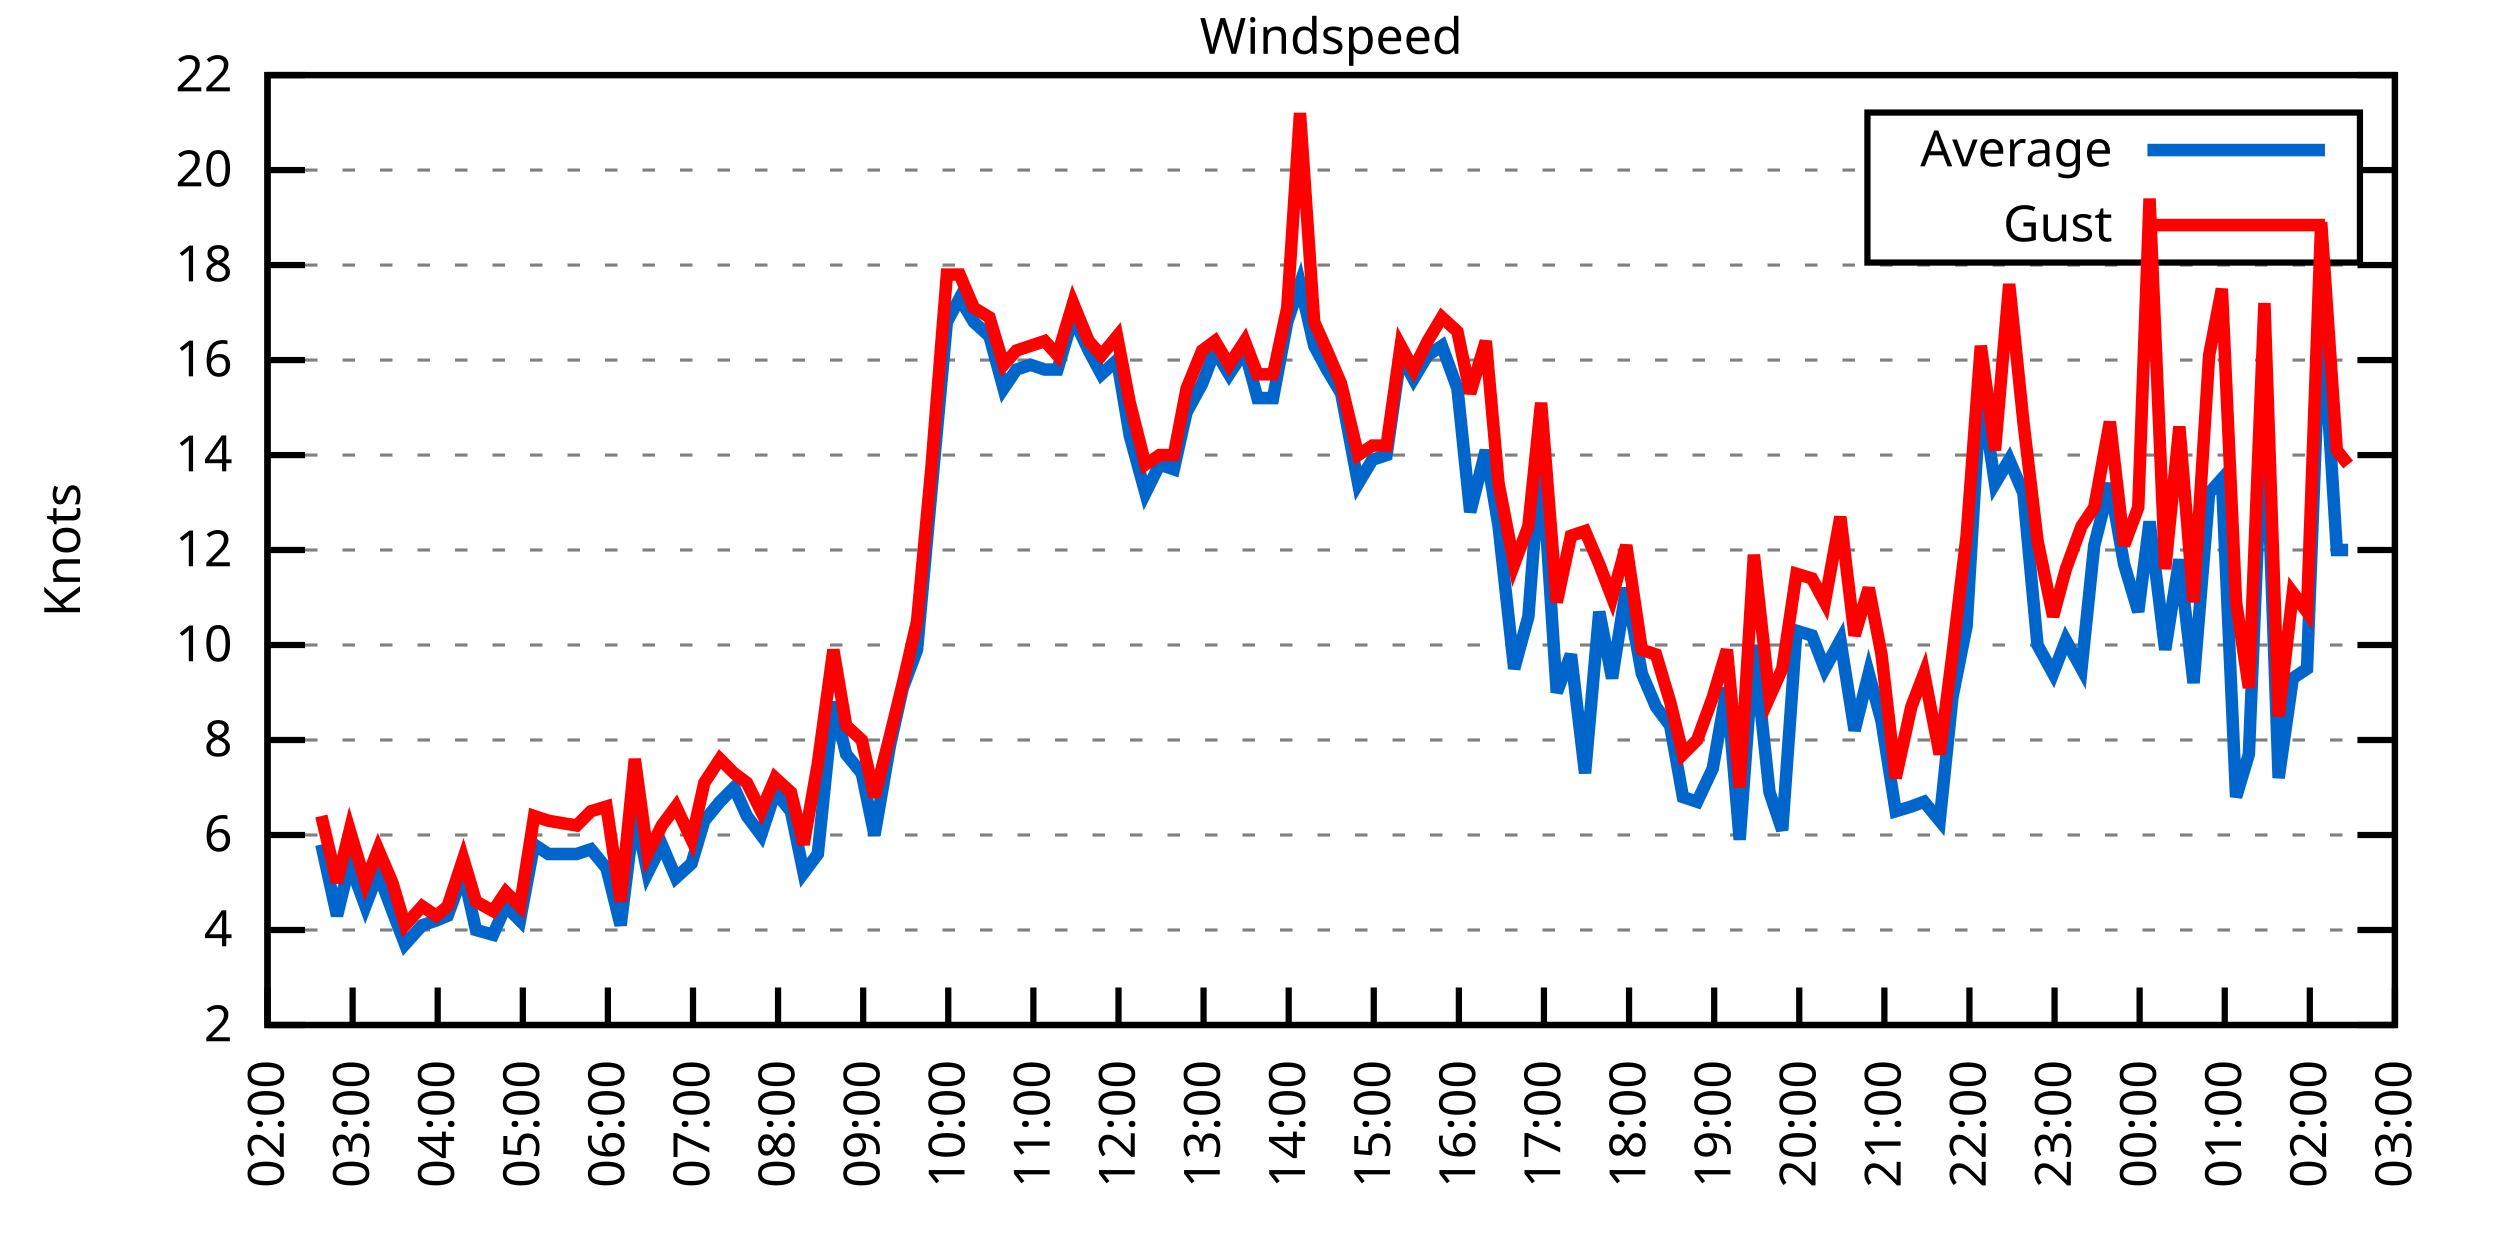
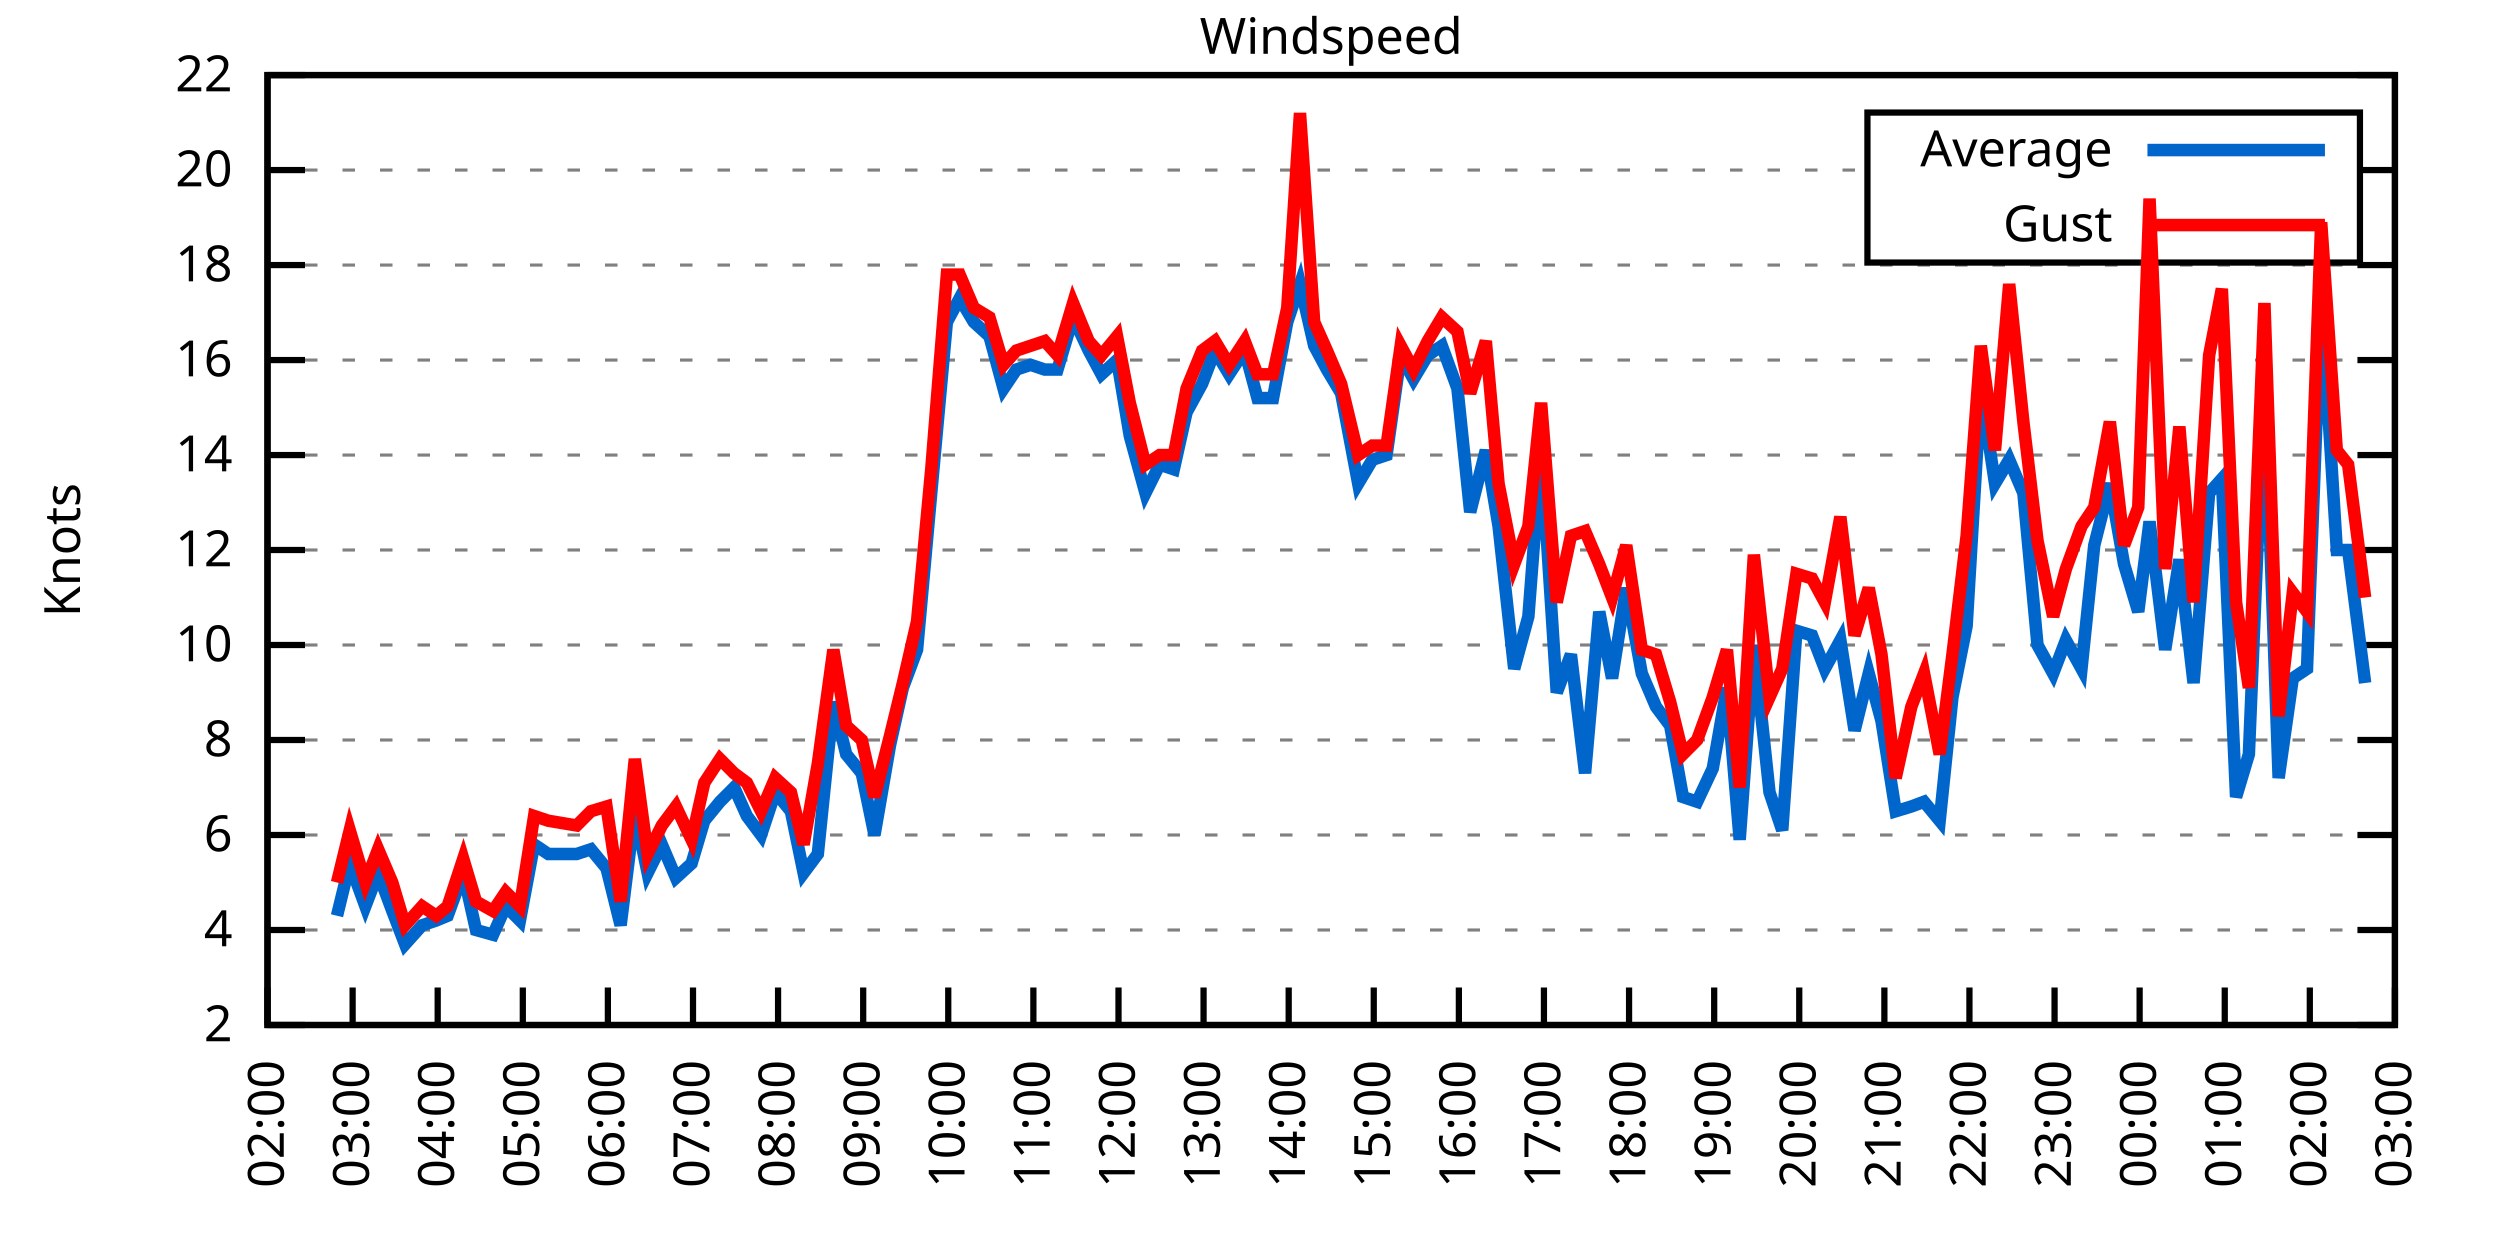
<svg xmlns="http://www.w3.org/2000/svg" xmlns:xlink="http://www.w3.org/1999/xlink" width="400" height="200" viewBox="0 0 400 200">
  <g id="gnuplot_canvas">
    <rect x="0" y="0" width="400" height="200" fill="none" />
    <defs>
      <circle id="gpDot" r="0.5" stroke-width="0.5" stroke="currentColor" />
      <path id="gpPt0" stroke-width="0.333" stroke="currentColor" d="M-1,0 h2 M0,-1 v2" />
      <path id="gpPt1" stroke-width="0.333" stroke="currentColor" d="M-1,-1 L1,1 M1,-1 L-1,1" />
      <path id="gpPt2" stroke-width="0.333" stroke="currentColor" d="M-1,0 L1,0 M0,-1 L0,1 M-1,-1 L1,1 M-1,1 L1,-1" />
      <rect id="gpPt3" stroke-width="0.333" stroke="currentColor" x="-1" y="-1" width="2" height="2" />
      <rect id="gpPt4" stroke-width="0.333" stroke="currentColor" fill="currentColor" x="-1" y="-1" width="2" height="2" />
      <circle id="gpPt5" stroke-width="0.333" stroke="currentColor" cx="0" cy="0" r="1" />
      <use xlink:href="#gpPt5" id="gpPt6" fill="currentColor" stroke="none" />
      <path id="gpPt7" stroke-width="0.333" stroke="currentColor" d="M0,-1.33 L-1.33,0.67 L1.33,0.67 z" />
      <use xlink:href="#gpPt7" id="gpPt8" fill="currentColor" stroke="none" />
      <use xlink:href="#gpPt7" id="gpPt9" stroke="currentColor" transform="rotate(180)" />
      <use xlink:href="#gpPt9" id="gpPt10" fill="currentColor" stroke="none" />
      <use xlink:href="#gpPt3" id="gpPt11" stroke="currentColor" transform="rotate(45)" />
      <use xlink:href="#gpPt11" id="gpPt12" fill="currentColor" stroke="none" />
      <path id="gpPt13" stroke-width="0.333" stroke="currentColor" d="M0,1.330 L1.265,0.411 L0.782,-1.067 L-0.782,-1.076 L-1.265,0.411 z" />
      <use xlink:href="#gpPt13" id="gpPt14" fill="currentColor" stroke="none" />
      <filter id="textbox" filterUnits="objectBoundingBox" x="0" y="0" height="1" width="1">
        <feFlood flood-color="white" flood-opacity="1" result="bgnd" />
        <feComposite in="SourceGraphic" in2="bgnd" operator="atop" />
      </filter>
      <filter id="greybox" filterUnits="objectBoundingBox" x="0" y="0" height="1" width="1">
        <feFlood flood-color="lightgrey" flood-opacity="1" result="grey" />
        <feComposite in="SourceGraphic" in2="grey" operator="atop" />
      </filter>
    </defs>
    <g fill="none" color="white" stroke="currentColor" stroke-width="1.00" stroke-linecap="butt" stroke-linejoin="miter">
</g>
    <g fill="none" color="black" stroke="currentColor" stroke-width="1.00" stroke-linecap="butt" stroke-linejoin="miter">
      <g stroke="none" shape-rendering="crispEdges">
        <polygon fill="rgb(255, 255, 255)" points="42.80,164.00 383.18,164.00 383.18,12.02 42.80,12.02 " />
      </g>
    </g>
    <g fill="none" color="black" stroke="currentColor" stroke-width="1.00" stroke-linecap="butt" stroke-linejoin="miter">
</g>
    <g fill="none" color="black" stroke="black" stroke-width="0.50" stroke-linecap="butt" stroke-linejoin="miter">
</g>
    <g fill="none" color="gray" stroke="currentColor" stroke-width="0.50" stroke-linecap="butt" stroke-linejoin="miter">
      <path stroke="gray" stroke-dasharray="2,4" class="gridline" d="M42.80,164.00 L383.19,164.00  " />
    </g>
    <g fill="none" color="gray" stroke="gray" stroke-width="1.00" stroke-linecap="butt" stroke-linejoin="miter">
</g>
    <g fill="none" color="black" stroke="currentColor" stroke-width="1.00" stroke-linecap="butt" stroke-linejoin="miter">
      <path stroke="black" d="M42.80,164.00 L48.80,164.00 M383.19,164.00 L377.19,164.00  " />
      <g transform="translate(37.20,166.60)" stroke="none" fill="black" font-family="Sans" font-size="8.00" text-anchor="end">
        <text>
          <tspan font-family="Sans"> 2</tspan>
        </text>
      </g>
    </g>
    <g fill="none" color="black" stroke="currentColor" stroke-width="1.00" stroke-linecap="butt" stroke-linejoin="miter">
</g>
    <g fill="none" color="black" stroke="black" stroke-width="0.50" stroke-linecap="butt" stroke-linejoin="miter">
</g>
    <g fill="none" color="gray" stroke="currentColor" stroke-width="0.50" stroke-linecap="butt" stroke-linejoin="miter">
      <path stroke="gray" stroke-dasharray="2,4" class="gridline" d="M42.80,148.80 L383.19,148.80  " />
    </g>
    <g fill="none" color="gray" stroke="gray" stroke-width="1.00" stroke-linecap="butt" stroke-linejoin="miter">
</g>
    <g fill="none" color="black" stroke="currentColor" stroke-width="1.00" stroke-linecap="butt" stroke-linejoin="miter">
      <path stroke="black" d="M42.80,148.80 L48.80,148.80 M383.19,148.80 L377.19,148.80  " />
      <g transform="translate(37.20,151.40)" stroke="none" fill="black" font-family="Sans" font-size="8.00" text-anchor="end">
        <text>
          <tspan font-family="Sans"> 4</tspan>
        </text>
      </g>
    </g>
    <g fill="none" color="black" stroke="currentColor" stroke-width="1.00" stroke-linecap="butt" stroke-linejoin="miter">
</g>
    <g fill="none" color="black" stroke="black" stroke-width="0.50" stroke-linecap="butt" stroke-linejoin="miter">
</g>
    <g fill="none" color="gray" stroke="currentColor" stroke-width="0.50" stroke-linecap="butt" stroke-linejoin="miter">
      <path stroke="gray" stroke-dasharray="2,4" class="gridline" d="M42.80,133.60 L383.19,133.60  " />
    </g>
    <g fill="none" color="gray" stroke="gray" stroke-width="1.00" stroke-linecap="butt" stroke-linejoin="miter">
</g>
    <g fill="none" color="black" stroke="currentColor" stroke-width="1.00" stroke-linecap="butt" stroke-linejoin="miter">
      <path stroke="black" d="M42.80,133.60 L48.80,133.60 M383.19,133.60 L377.19,133.60  " />
      <g transform="translate(37.20,136.20)" stroke="none" fill="black" font-family="Sans" font-size="8.00" text-anchor="end">
        <text>
          <tspan font-family="Sans"> 6</tspan>
        </text>
      </g>
    </g>
    <g fill="none" color="black" stroke="currentColor" stroke-width="1.00" stroke-linecap="butt" stroke-linejoin="miter">
</g>
    <g fill="none" color="black" stroke="black" stroke-width="0.50" stroke-linecap="butt" stroke-linejoin="miter">
</g>
    <g fill="none" color="gray" stroke="currentColor" stroke-width="0.50" stroke-linecap="butt" stroke-linejoin="miter">
      <path stroke="gray" stroke-dasharray="2,4" class="gridline" d="M42.80,118.40 L383.19,118.40  " />
    </g>
    <g fill="none" color="gray" stroke="gray" stroke-width="1.00" stroke-linecap="butt" stroke-linejoin="miter">
</g>
    <g fill="none" color="black" stroke="currentColor" stroke-width="1.00" stroke-linecap="butt" stroke-linejoin="miter">
      <path stroke="black" d="M42.80,118.40 L48.80,118.40 M383.19,118.40 L377.19,118.40  " />
      <g transform="translate(37.20,121.00)" stroke="none" fill="black" font-family="Sans" font-size="8.00" text-anchor="end">
        <text>
          <tspan font-family="Sans"> 8</tspan>
        </text>
      </g>
    </g>
    <g fill="none" color="black" stroke="currentColor" stroke-width="1.00" stroke-linecap="butt" stroke-linejoin="miter">
</g>
    <g fill="none" color="black" stroke="black" stroke-width="0.50" stroke-linecap="butt" stroke-linejoin="miter">
</g>
    <g fill="none" color="gray" stroke="currentColor" stroke-width="0.50" stroke-linecap="butt" stroke-linejoin="miter">
      <path stroke="gray" stroke-dasharray="2,4" class="gridline" d="M42.80,103.20 L383.19,103.20  " />
    </g>
    <g fill="none" color="gray" stroke="gray" stroke-width="1.00" stroke-linecap="butt" stroke-linejoin="miter">
</g>
    <g fill="none" color="black" stroke="currentColor" stroke-width="1.00" stroke-linecap="butt" stroke-linejoin="miter">
      <path stroke="black" d="M42.80,103.20 L48.80,103.20 M383.19,103.20 L377.19,103.20  " />
      <g transform="translate(37.20,105.80)" stroke="none" fill="black" font-family="Sans" font-size="8.00" text-anchor="end">
        <text>
          <tspan font-family="Sans"> 10</tspan>
        </text>
      </g>
    </g>
    <g fill="none" color="black" stroke="currentColor" stroke-width="1.00" stroke-linecap="butt" stroke-linejoin="miter">
</g>
    <g fill="none" color="black" stroke="black" stroke-width="0.50" stroke-linecap="butt" stroke-linejoin="miter">
</g>
    <g fill="none" color="gray" stroke="currentColor" stroke-width="0.50" stroke-linecap="butt" stroke-linejoin="miter">
      <path stroke="gray" stroke-dasharray="2,4" class="gridline" d="M42.80,88.00 L383.19,88.00  " />
    </g>
    <g fill="none" color="gray" stroke="gray" stroke-width="1.00" stroke-linecap="butt" stroke-linejoin="miter">
</g>
    <g fill="none" color="black" stroke="currentColor" stroke-width="1.00" stroke-linecap="butt" stroke-linejoin="miter">
      <path stroke="black" d="M42.80,88.00 L48.80,88.00 M383.19,88.00 L377.19,88.00  " />
      <g transform="translate(37.20,90.60)" stroke="none" fill="black" font-family="Sans" font-size="8.00" text-anchor="end">
        <text>
          <tspan font-family="Sans"> 12</tspan>
        </text>
      </g>
    </g>
    <g fill="none" color="black" stroke="currentColor" stroke-width="1.00" stroke-linecap="butt" stroke-linejoin="miter">
</g>
    <g fill="none" color="black" stroke="black" stroke-width="0.50" stroke-linecap="butt" stroke-linejoin="miter">
</g>
    <g fill="none" color="gray" stroke="currentColor" stroke-width="0.50" stroke-linecap="butt" stroke-linejoin="miter">
      <path stroke="gray" stroke-dasharray="2,4" class="gridline" d="M42.80,72.81 L383.19,72.81  " />
    </g>
    <g fill="none" color="gray" stroke="gray" stroke-width="1.00" stroke-linecap="butt" stroke-linejoin="miter">
</g>
    <g fill="none" color="black" stroke="currentColor" stroke-width="1.00" stroke-linecap="butt" stroke-linejoin="miter">
      <path stroke="black" d="M42.80,72.81 L48.80,72.81 M383.19,72.81 L377.19,72.81  " />
      <g transform="translate(37.20,75.41)" stroke="none" fill="black" font-family="Sans" font-size="8.00" text-anchor="end">
        <text>
          <tspan font-family="Sans"> 14</tspan>
        </text>
      </g>
    </g>
    <g fill="none" color="black" stroke="currentColor" stroke-width="1.00" stroke-linecap="butt" stroke-linejoin="miter">
</g>
    <g fill="none" color="black" stroke="black" stroke-width="0.50" stroke-linecap="butt" stroke-linejoin="miter">
</g>
    <g fill="none" color="gray" stroke="currentColor" stroke-width="0.50" stroke-linecap="butt" stroke-linejoin="miter">
      <path stroke="gray" stroke-dasharray="2,4" class="gridline" d="M42.80,57.61 L383.19,57.61  " />
    </g>
    <g fill="none" color="gray" stroke="gray" stroke-width="1.00" stroke-linecap="butt" stroke-linejoin="miter">
</g>
    <g fill="none" color="black" stroke="currentColor" stroke-width="1.00" stroke-linecap="butt" stroke-linejoin="miter">
      <path stroke="black" d="M42.80,57.61 L48.80,57.61 M383.19,57.61 L377.19,57.61  " />
      <g transform="translate(37.20,60.21)" stroke="none" fill="black" font-family="Sans" font-size="8.00" text-anchor="end">
        <text>
          <tspan font-family="Sans"> 16</tspan>
        </text>
      </g>
    </g>
    <g fill="none" color="black" stroke="currentColor" stroke-width="1.00" stroke-linecap="butt" stroke-linejoin="miter">
</g>
    <g fill="none" color="black" stroke="black" stroke-width="0.50" stroke-linecap="butt" stroke-linejoin="miter">
</g>
    <g fill="none" color="gray" stroke="currentColor" stroke-width="0.50" stroke-linecap="butt" stroke-linejoin="miter">
      <path stroke="gray" stroke-dasharray="2,4" class="gridline" d="M42.80,42.41 L383.19,42.41  " />
    </g>
    <g fill="none" color="gray" stroke="gray" stroke-width="1.00" stroke-linecap="butt" stroke-linejoin="miter">
</g>
    <g fill="none" color="black" stroke="currentColor" stroke-width="1.00" stroke-linecap="butt" stroke-linejoin="miter">
      <path stroke="black" d="M42.80,42.41 L48.80,42.41 M383.19,42.41 L377.19,42.41  " />
      <g transform="translate(37.20,45.01)" stroke="none" fill="black" font-family="Sans" font-size="8.00" text-anchor="end">
        <text>
          <tspan font-family="Sans"> 18</tspan>
        </text>
      </g>
    </g>
    <g fill="none" color="black" stroke="currentColor" stroke-width="1.00" stroke-linecap="butt" stroke-linejoin="miter">
</g>
    <g fill="none" color="black" stroke="black" stroke-width="0.50" stroke-linecap="butt" stroke-linejoin="miter">
</g>
    <g fill="none" color="gray" stroke="currentColor" stroke-width="0.50" stroke-linecap="butt" stroke-linejoin="miter">
      <path stroke="gray" stroke-dasharray="2,4" class="gridline" d="M42.80,27.21 L298.79,27.21 M377.59,27.21 L383.19,27.21  " />
    </g>
    <g fill="none" color="gray" stroke="gray" stroke-width="1.00" stroke-linecap="butt" stroke-linejoin="miter">
</g>
    <g fill="none" color="black" stroke="currentColor" stroke-width="1.00" stroke-linecap="butt" stroke-linejoin="miter">
      <path stroke="black" d="M42.80,27.21 L48.80,27.21 M383.19,27.21 L377.19,27.21  " />
      <g transform="translate(37.20,29.81)" stroke="none" fill="black" font-family="Sans" font-size="8.00" text-anchor="end">
        <text>
          <tspan font-family="Sans"> 20</tspan>
        </text>
      </g>
    </g>
    <g fill="none" color="black" stroke="currentColor" stroke-width="1.00" stroke-linecap="butt" stroke-linejoin="miter">
</g>
    <g fill="none" color="black" stroke="black" stroke-width="0.50" stroke-linecap="butt" stroke-linejoin="miter">
</g>
    <g fill="none" color="gray" stroke="currentColor" stroke-width="0.50" stroke-linecap="butt" stroke-linejoin="miter">
      <path stroke="gray" stroke-dasharray="2,4" class="gridline" d="M42.80,12.01 L383.19,12.01  " />
    </g>
    <g fill="none" color="gray" stroke="gray" stroke-width="1.00" stroke-linecap="butt" stroke-linejoin="miter">
</g>
    <g fill="none" color="black" stroke="currentColor" stroke-width="1.00" stroke-linecap="butt" stroke-linejoin="miter">
      <path stroke="black" d="M42.80,12.01 L48.80,12.01 M383.19,12.01 L377.19,12.01  " />
      <g transform="translate(37.20,14.61)" stroke="none" fill="black" font-family="Sans" font-size="8.00" text-anchor="end">
        <text>
          <tspan font-family="Sans"> 22</tspan>
        </text>
      </g>
    </g>
    <g fill="none" color="black" stroke="currentColor" stroke-width="1.00" stroke-linecap="butt" stroke-linejoin="miter">
      <path stroke="black" d="M42.80,164.00 L42.80,158.00  " />
      <g transform="translate(45.40,169.60) rotate(270.00)" stroke="none" fill="black" font-family="Sans" font-size="8.00" text-anchor="end">
        <text>
          <tspan font-family="Sans">02:00</tspan>
        </text>
      </g>
    </g>
    <g fill="none" color="black" stroke="currentColor" stroke-width="1.00" stroke-linecap="butt" stroke-linejoin="miter">
      <path stroke="black" d="M56.42,164.00 L56.42,158.00  " />
      <g transform="translate(59.02,169.60) rotate(270.00)" stroke="none" fill="black" font-family="Sans" font-size="8.00" text-anchor="end">
        <text>
          <tspan font-family="Sans">03:00</tspan>
        </text>
      </g>
    </g>
    <g fill="none" color="black" stroke="currentColor" stroke-width="1.00" stroke-linecap="butt" stroke-linejoin="miter">
      <path stroke="black" d="M70.03,164.00 L70.03,158.00  " />
      <g transform="translate(72.63,169.60) rotate(270.00)" stroke="none" fill="black" font-family="Sans" font-size="8.00" text-anchor="end">
        <text>
          <tspan font-family="Sans">04:00</tspan>
        </text>
      </g>
    </g>
    <g fill="none" color="black" stroke="currentColor" stroke-width="1.00" stroke-linecap="butt" stroke-linejoin="miter">
      <path stroke="black" d="M83.65,164.00 L83.65,158.00  " />
      <g transform="translate(86.25,169.60) rotate(270.00)" stroke="none" fill="black" font-family="Sans" font-size="8.00" text-anchor="end">
        <text>
          <tspan font-family="Sans">05:00</tspan>
        </text>
      </g>
    </g>
    <g fill="none" color="black" stroke="currentColor" stroke-width="1.00" stroke-linecap="butt" stroke-linejoin="miter">
      <path stroke="black" d="M97.26,164.00 L97.26,158.00  " />
      <g transform="translate(99.86,169.60) rotate(270.00)" stroke="none" fill="black" font-family="Sans" font-size="8.00" text-anchor="end">
        <text>
          <tspan font-family="Sans">06:00</tspan>
        </text>
      </g>
    </g>
    <g fill="none" color="black" stroke="currentColor" stroke-width="1.00" stroke-linecap="butt" stroke-linejoin="miter">
      <path stroke="black" d="M110.88,164.00 L110.88,158.00  " />
      <g transform="translate(113.48,169.60) rotate(270.00)" stroke="none" fill="black" font-family="Sans" font-size="8.00" text-anchor="end">
        <text>
          <tspan font-family="Sans">07:00</tspan>
        </text>
      </g>
    </g>
    <g fill="none" color="black" stroke="currentColor" stroke-width="1.00" stroke-linecap="butt" stroke-linejoin="miter">
      <path stroke="black" d="M124.49,164.00 L124.49,158.00  " />
      <g transform="translate(127.09,169.60) rotate(270.00)" stroke="none" fill="black" font-family="Sans" font-size="8.00" text-anchor="end">
        <text>
          <tspan font-family="Sans">08:00</tspan>
        </text>
      </g>
    </g>
    <g fill="none" color="black" stroke="currentColor" stroke-width="1.00" stroke-linecap="butt" stroke-linejoin="miter">
      <path stroke="black" d="M138.11,164.00 L138.11,158.00  " />
      <g transform="translate(140.71,169.60) rotate(270.00)" stroke="none" fill="black" font-family="Sans" font-size="8.00" text-anchor="end">
        <text>
          <tspan font-family="Sans">09:00</tspan>
        </text>
      </g>
    </g>
    <g fill="none" color="black" stroke="currentColor" stroke-width="1.00" stroke-linecap="butt" stroke-linejoin="miter">
      <path stroke="black" d="M151.72,164.00 L151.72,158.00  " />
      <g transform="translate(154.32,169.60) rotate(270.00)" stroke="none" fill="black" font-family="Sans" font-size="8.00" text-anchor="end">
        <text>
          <tspan font-family="Sans">10:00</tspan>
        </text>
      </g>
    </g>
    <g fill="none" color="black" stroke="currentColor" stroke-width="1.00" stroke-linecap="butt" stroke-linejoin="miter">
      <path stroke="black" d="M165.34,164.00 L165.34,158.00  " />
      <g transform="translate(167.94,169.60) rotate(270.00)" stroke="none" fill="black" font-family="Sans" font-size="8.00" text-anchor="end">
        <text>
          <tspan font-family="Sans">11:00</tspan>
        </text>
      </g>
    </g>
    <g fill="none" color="black" stroke="currentColor" stroke-width="1.00" stroke-linecap="butt" stroke-linejoin="miter">
      <path stroke="black" d="M178.96,164.00 L178.96,158.00  " />
      <g transform="translate(181.56,169.60) rotate(270.00)" stroke="none" fill="black" font-family="Sans" font-size="8.00" text-anchor="end">
        <text>
          <tspan font-family="Sans">12:00</tspan>
        </text>
      </g>
    </g>
    <g fill="none" color="black" stroke="currentColor" stroke-width="1.00" stroke-linecap="butt" stroke-linejoin="miter">
      <path stroke="black" d="M192.57,164.00 L192.57,158.00  " />
      <g transform="translate(195.17,169.60) rotate(270.00)" stroke="none" fill="black" font-family="Sans" font-size="8.00" text-anchor="end">
        <text>
          <tspan font-family="Sans">13:00</tspan>
        </text>
      </g>
    </g>
    <g fill="none" color="black" stroke="currentColor" stroke-width="1.00" stroke-linecap="butt" stroke-linejoin="miter">
      <path stroke="black" d="M206.19,164.00 L206.19,158.00  " />
      <g transform="translate(208.79,169.60) rotate(270.00)" stroke="none" fill="black" font-family="Sans" font-size="8.00" text-anchor="end">
        <text>
          <tspan font-family="Sans">14:00</tspan>
        </text>
      </g>
    </g>
    <g fill="none" color="black" stroke="currentColor" stroke-width="1.00" stroke-linecap="butt" stroke-linejoin="miter">
      <path stroke="black" d="M219.80,164.00 L219.80,158.00  " />
      <g transform="translate(222.40,169.60) rotate(270.00)" stroke="none" fill="black" font-family="Sans" font-size="8.00" text-anchor="end">
        <text>
          <tspan font-family="Sans">15:00</tspan>
        </text>
      </g>
    </g>
    <g fill="none" color="black" stroke="currentColor" stroke-width="1.00" stroke-linecap="butt" stroke-linejoin="miter">
      <path stroke="black" d="M233.42,164.00 L233.42,158.00  " />
      <g transform="translate(236.02,169.60) rotate(270.00)" stroke="none" fill="black" font-family="Sans" font-size="8.00" text-anchor="end">
        <text>
          <tspan font-family="Sans">16:00</tspan>
        </text>
      </g>
    </g>
    <g fill="none" color="black" stroke="currentColor" stroke-width="1.00" stroke-linecap="butt" stroke-linejoin="miter">
      <path stroke="black" d="M247.03,164.00 L247.03,158.00  " />
      <g transform="translate(249.63,169.60) rotate(270.00)" stroke="none" fill="black" font-family="Sans" font-size="8.00" text-anchor="end">
        <text>
          <tspan font-family="Sans">17:00</tspan>
        </text>
      </g>
    </g>
    <g fill="none" color="black" stroke="currentColor" stroke-width="1.00" stroke-linecap="butt" stroke-linejoin="miter">
      <path stroke="black" d="M260.65,164.00 L260.65,158.00  " />
      <g transform="translate(263.25,169.60) rotate(270.00)" stroke="none" fill="black" font-family="Sans" font-size="8.00" text-anchor="end">
        <text>
          <tspan font-family="Sans">18:00</tspan>
        </text>
      </g>
    </g>
    <g fill="none" color="black" stroke="currentColor" stroke-width="1.00" stroke-linecap="butt" stroke-linejoin="miter">
      <path stroke="black" d="M274.27,164.00 L274.27,158.00  " />
      <g transform="translate(276.87,169.60) rotate(270.00)" stroke="none" fill="black" font-family="Sans" font-size="8.00" text-anchor="end">
        <text>
          <tspan font-family="Sans">19:00</tspan>
        </text>
      </g>
    </g>
    <g fill="none" color="black" stroke="currentColor" stroke-width="1.00" stroke-linecap="butt" stroke-linejoin="miter">
      <path stroke="black" d="M287.88,164.00 L287.88,158.00  " />
      <g transform="translate(290.48,169.60) rotate(270.00)" stroke="none" fill="black" font-family="Sans" font-size="8.00" text-anchor="end">
        <text>
          <tspan font-family="Sans">20:00</tspan>
        </text>
      </g>
    </g>
    <g fill="none" color="black" stroke="currentColor" stroke-width="1.00" stroke-linecap="butt" stroke-linejoin="miter">
      <path stroke="black" d="M301.50,164.00 L301.50,158.00  " />
      <g transform="translate(304.10,169.60) rotate(270.00)" stroke="none" fill="black" font-family="Sans" font-size="8.00" text-anchor="end">
        <text>
          <tspan font-family="Sans">21:00</tspan>
        </text>
      </g>
    </g>
    <g fill="none" color="black" stroke="currentColor" stroke-width="1.00" stroke-linecap="butt" stroke-linejoin="miter">
      <path stroke="black" d="M315.11,164.00 L315.11,158.00  " />
      <g transform="translate(317.71,169.60) rotate(270.00)" stroke="none" fill="black" font-family="Sans" font-size="8.00" text-anchor="end">
        <text>
          <tspan font-family="Sans">22:00</tspan>
        </text>
      </g>
    </g>
    <g fill="none" color="black" stroke="currentColor" stroke-width="1.00" stroke-linecap="butt" stroke-linejoin="miter">
      <path stroke="black" d="M328.73,164.00 L328.73,158.00  " />
      <g transform="translate(331.33,169.60) rotate(270.00)" stroke="none" fill="black" font-family="Sans" font-size="8.00" text-anchor="end">
        <text>
          <tspan font-family="Sans">23:00</tspan>
        </text>
      </g>
    </g>
    <g fill="none" color="black" stroke="currentColor" stroke-width="1.00" stroke-linecap="butt" stroke-linejoin="miter">
      <path stroke="black" d="M342.34,164.00 L342.34,158.00  " />
      <g transform="translate(344.94,169.60) rotate(270.00)" stroke="none" fill="black" font-family="Sans" font-size="8.00" text-anchor="end">
        <text>
          <tspan font-family="Sans">00:00</tspan>
        </text>
      </g>
    </g>
    <g fill="none" color="black" stroke="currentColor" stroke-width="1.00" stroke-linecap="butt" stroke-linejoin="miter">
      <path stroke="black" d="M355.96,164.00 L355.96,158.00  " />
      <g transform="translate(358.56,169.60) rotate(270.00)" stroke="none" fill="black" font-family="Sans" font-size="8.00" text-anchor="end">
        <text>
          <tspan font-family="Sans">01:00</tspan>
        </text>
      </g>
    </g>
    <g fill="none" color="black" stroke="currentColor" stroke-width="1.00" stroke-linecap="butt" stroke-linejoin="miter">
      <path stroke="black" d="M369.57,164.00 L369.57,158.00  " />
      <g transform="translate(372.17,169.60) rotate(270.00)" stroke="none" fill="black" font-family="Sans" font-size="8.00" text-anchor="end">
        <text>
          <tspan font-family="Sans">02:00</tspan>
        </text>
      </g>
    </g>
    <g fill="none" color="black" stroke="currentColor" stroke-width="1.00" stroke-linecap="butt" stroke-linejoin="miter">
      <path stroke="black" d="M383.19,164.00 L383.19,158.00  " />
      <g transform="translate(385.79,169.60) rotate(270.00)" stroke="none" fill="black" font-family="Sans" font-size="8.00" text-anchor="end">
        <text>
          <tspan font-family="Sans">03:00</tspan>
        </text>
      </g>
    </g>
    <g fill="none" color="black" stroke="currentColor" stroke-width="1.00" stroke-linecap="butt" stroke-linejoin="miter">
</g>
    <g fill="none" color="black" stroke="currentColor" stroke-width="1.00" stroke-linecap="butt" stroke-linejoin="miter">
      <path stroke="black" d="M42.80,12.01 L42.80,164.00 L383.19,164.00 L383.19,12.01 L42.80,12.01 Z  " />
    </g>
    <g fill="none" color="black" stroke="currentColor" stroke-width="1.00" stroke-linecap="butt" stroke-linejoin="miter">
</g>
    <g fill="none" color="black" stroke="currentColor" stroke-width="1.00" stroke-linecap="butt" stroke-linejoin="miter">
      <path stroke="black" d="M298.79,42.01 L298.79,18.01 L377.59,18.01 L377.59,42.01 L298.79,42.01 Z  " />
    </g>
    <g id="Windspeed_plot_1">
      <g fill="none" color="white" stroke="black" stroke-width="2.00" stroke-linecap="butt" stroke-linejoin="miter">
</g>
      <g fill="none" color="black" stroke="currentColor" stroke-width="2.00" stroke-linecap="butt" stroke-linejoin="miter">
        <g transform="translate(337.99,26.61)" stroke="none" fill="black" font-family="Sans" font-size="8.00" text-anchor="end">
          <text>
            <tspan font-family="Sans">Average</tspan>
          </text>
        </g>
      </g>
      <g fill="none" color="black" stroke="currentColor" stroke-width="2.00" stroke-linecap="butt" stroke-linejoin="miter">
-         <path stroke="rgb(  0, 102, 204)" d="M343.59,24.01 L371.99,24.01 M51.42,135.12 L53.92,146.52 L55.96,138.16 L58.46,145.00 L60.50,139.68 L62.77,145.76   L64.81,151.08 L67.54,148.04 L69.80,147.28 L71.62,146.52 L74.12,139.68 L76.16,148.80 L78.88,149.56 L80.92,145.00   L83.19,147.28 L85.46,135.12 L87.73,136.64 L92.27,136.64 L94.54,135.88 L97.04,138.92 L99.30,148.04 L101.57,129.80   L103.62,139.68 L105.89,135.12 L108.15,140.44 L110.65,138.16 L112.69,131.32 L115.19,128.28 L117.46,126.00 L119.50,130.56   L121.77,133.60 L124.04,126.76 L126.54,129.80 L128.58,139.68 L130.85,136.64 L133.34,112.32 L135.39,120.68 L137.88,123.72   L139.92,133.60 L142.42,119.16 L144.46,110.04 L146.73,103.96 L149.00,78.89 L151.50,51.53 L153.54,47.73 L155.81,51.53   L158.31,53.81 L160.57,62.17 L162.62,59.13 L164.89,58.37 L167.16,59.13 L169.20,59.13 L171.69,50.77 L174.19,56.09   L176.23,59.89 L178.73,57.61 L180.77,69.77 L183.27,78.89 L185.54,74.33 L187.81,75.09 L189.85,65.97 L192.34,61.41   L194.39,56.09 L196.66,59.89 L199.15,56.09 L201.19,63.69 L203.69,63.69 L205.96,51.53 L208.00,45.45 L210.27,55.33   L212.31,59.13 L214.58,62.93 L217.31,77.37 L219.58,73.57 L221.85,72.81 L224.11,56.85 L226.16,60.65 L228.43,56.85   L230.70,55.33 L233.19,62.17 L235.23,81.93 L237.73,72.05 L239.77,84.21 L242.27,107.00 L244.54,98.64 L246.58,72.05   L249.08,110.80 L251.35,104.72 L253.61,123.72 L255.88,97.88 L257.93,108.52 L260.20,94.08 L262.69,107.76 L264.96,113.08   L267.23,116.12 L269.27,127.52 L271.54,128.28 L274.04,122.96 L276.31,110.04 L278.35,134.36 L280.62,103.20 L283.12,126.76   L285.16,132.84 L287.43,100.92 L289.92,101.68 L291.97,107.00 L294.46,102.44 L296.73,116.88 L299.00,107.76 L301.04,115.36   L303.31,129.80 L305.81,129.04 L307.85,128.28 L310.35,131.32 L312.39,111.56 L314.66,100.16 L316.93,62.17 L319.20,77.37   L321.47,73.57 L323.74,78.89 L326.00,103.20 L328.50,107.76 L330.54,102.44 L333.04,107.00 L335.08,87.25 L337.58,77.37   L339.85,90.28 L342.12,97.88 L343.93,83.45 L346.43,103.96 L348.70,89.52 L350.97,109.28 L353.46,78.89 L355.50,76.61   L357.77,127.52 L359.82,120.68 L362.31,60.65 L364.58,124.48 L366.85,108.52 L369.12,107.00 L371.39,47.73 L373.89,88.00   L375.70,88.00  " />
+         <path stroke="rgb(  0, 102, 204)" d="M343.59,24.01 L371.99,24.01 M53.92,146.52 L55.96,138.16 L58.46,145.00 L60.50,139.68 L62.77,145.76 L64.81,151.08   L67.54,148.04 L69.80,147.28 L71.62,146.52 L74.12,139.68 L76.16,148.80 L78.88,149.56 L80.92,145.00 L83.19,147.28   L85.46,135.12 L87.73,136.64 L92.27,136.64 L94.54,135.88 L97.04,138.92 L99.30,148.04 L101.57,129.80 L103.62,139.68   L105.89,135.12 L108.15,140.44 L110.65,138.16 L112.69,131.32 L115.19,128.28 L117.46,126.00 L119.50,130.56 L121.77,133.60   L124.04,126.76 L126.54,129.80 L128.58,139.68 L130.85,136.64 L133.34,112.32 L135.39,120.68 L137.88,123.72 L139.92,133.60   L142.42,119.16 L144.46,110.04 L146.73,103.96 L149.00,78.89 L151.50,51.53 L153.54,47.73 L155.81,51.53 L158.31,53.81   L160.57,62.17 L162.62,59.13 L164.89,58.37 L167.16,59.13 L169.20,59.13 L171.69,50.77 L174.19,56.09 L176.23,59.89   L178.73,57.61 L180.77,69.77 L183.27,78.89 L185.54,74.33 L187.81,75.09 L189.85,65.97 L192.34,61.41 L194.39,56.09   L196.66,59.89 L199.15,56.09 L201.19,63.69 L203.69,63.69 L205.96,51.53 L208.00,45.45 L210.27,55.33 L212.31,59.13   L214.58,62.93 L217.31,77.37 L219.58,73.57 L221.85,72.81 L224.11,56.85 L226.16,60.65 L228.43,56.85 L230.70,55.33   L233.19,62.17 L235.23,81.93 L237.73,72.05 L239.77,84.21 L242.27,107.00 L244.54,98.64 L246.58,72.05 L249.08,110.80   L251.35,104.72 L253.61,123.72 L255.88,97.88 L257.93,108.52 L260.20,94.08 L262.69,107.76 L264.96,113.08 L267.23,116.12   L269.27,127.52 L271.54,128.28 L274.04,122.96 L276.31,110.04 L278.35,134.36 L280.62,103.20 L283.12,126.76 L285.16,132.84   L287.43,100.92 L289.92,101.68 L291.97,107.00 L294.46,102.44 L296.73,116.88 L299.00,107.76 L301.04,115.36 L303.31,129.80   L305.81,129.04 L307.85,128.28 L310.35,131.32 L312.39,111.56 L314.66,100.16 L316.93,62.17 L319.20,77.37 L321.47,73.57   L323.74,78.89 L326.00,103.20 L328.50,107.76 L330.54,102.44 L333.04,107.00 L335.08,87.25 L337.58,77.37 L339.85,90.28   L342.12,97.88 L343.93,83.45 L346.43,103.96 L348.70,89.52 L350.97,109.28 L353.46,78.89 L355.50,76.61 L357.77,127.52   L359.82,120.68 L362.31,60.65 L364.58,124.48 L366.85,108.52 L369.12,107.00 L371.39,47.73 L373.89,88.00 L375.70,88.00   L378.42,109.28  " />
      </g>
    </g>
    <g id="Windspeed_plot_2">
      <g fill="none" color="black" stroke="currentColor" stroke-width="2.00" stroke-linecap="butt" stroke-linejoin="miter">
        <g transform="translate(337.99,38.61)" stroke="none" fill="black" font-family="Sans" font-size="8.00" text-anchor="end">
          <text>
            <tspan font-family="Sans">Gust</tspan>
          </text>
        </g>
      </g>
      <g fill="none" color="black" stroke="currentColor" stroke-width="2.00" stroke-linecap="butt" stroke-linejoin="miter">
-         <path stroke="rgb(255,   0,   0)" d="M343.59,36.01 L371.99,36.01 M51.42,130.56 L53.92,141.20 L55.96,132.84 L58.46,141.20 L60.50,135.88 L62.77,141.20   L64.81,148.04 L67.54,145.00 L69.80,146.52 L71.62,145.00 L74.12,137.40 L76.16,144.24 L78.88,145.76 L80.92,142.72   L83.19,145.00 L85.46,130.56 L87.73,131.32 L92.27,132.08 L94.54,129.80 L97.04,129.04 L99.30,144.24 L101.57,121.44   L103.62,136.64 L105.89,132.08 L108.15,129.04 L110.65,134.36 L112.69,125.24 L115.19,121.44 L117.46,123.72 L119.50,125.24   L121.77,129.80 L124.04,124.48 L126.54,126.76 L128.58,135.12 L130.85,122.20 L133.34,103.96 L135.39,116.12 L137.88,118.40   L139.92,127.52 L142.42,117.64 L144.46,109.28 L146.73,99.40 L149.00,75.09 L151.50,43.93 L153.54,43.93 L155.81,49.25   L158.31,50.77 L160.57,58.37 L162.62,56.09 L164.89,55.33 L167.16,54.57 L169.20,56.85 L171.69,48.49 L174.19,54.57   L176.23,56.85 L178.73,53.81 L180.77,64.45 L183.27,74.33 L185.54,72.81 L187.81,72.81 L189.85,62.17 L192.34,56.09   L194.39,54.57 L196.66,58.37 L199.15,54.57 L201.19,59.89 L203.69,59.89 L205.96,49.25 L208.00,18.09 L210.27,51.53   L212.31,56.09 L214.58,61.41 L217.31,72.81 L219.58,71.29 L221.85,71.29 L224.11,55.33 L226.16,59.13 L228.43,54.57   L230.70,50.77 L233.19,53.05 L235.23,62.93 L237.73,54.57 L239.77,77.37 L242.27,90.28 L244.54,84.21 L246.58,64.45   L249.08,96.36 L251.35,85.73 L253.61,84.97 L255.88,90.28 L257.93,95.60 L260.20,87.25 L262.69,103.96 L264.96,104.72   L267.23,112.32 L269.27,120.68 L271.54,118.40 L274.04,111.56 L276.31,103.96 L278.35,126.00 L280.62,88.76 L283.12,111.56   L285.16,107.00 L287.43,91.80 L289.92,92.56 L291.97,96.36 L294.46,82.69 L296.73,101.68 L299.00,94.08 L301.04,104.72   L303.31,124.48 L305.81,113.08 L307.85,107.76 L310.35,120.68 L312.39,104.72 L314.66,85.73 L316.93,55.33 L319.20,72.05   L321.47,45.45 L323.74,67.49 L326.00,86.49 L328.50,98.64 L330.54,91.04 L333.04,84.21 L335.08,81.17 L337.58,67.49   L339.85,87.25 L342.12,81.17 L343.93,31.77 L346.43,91.04 L348.70,68.25 L350.97,96.36 L353.46,56.85 L355.50,46.21   L357.77,96.36 L359.82,110.04 L362.31,48.49 L364.58,114.60 L366.85,94.84 L369.12,97.88 L371.39,35.57 L373.89,72.05   L375.70,74.33  " />
+         <path stroke="rgb(255,   0,   0)" d="M343.59,36.01 L371.99,36.01 M53.92,141.20 L55.96,132.84 L58.46,141.20 L60.50,135.88 L62.77,141.20 L64.81,148.04   L67.54,145.00 L69.80,146.52 L71.62,145.00 L74.12,137.40 L76.16,144.24 L78.88,145.76 L80.92,142.72 L83.19,145.00   L85.46,130.56 L87.73,131.32 L92.27,132.08 L94.54,129.80 L97.04,129.04 L99.30,144.24 L101.57,121.44 L103.62,136.64   L105.89,132.08 L108.15,129.04 L110.65,134.36 L112.69,125.24 L115.19,121.44 L117.46,123.72 L119.50,125.24 L121.77,129.80   L124.04,124.48 L126.54,126.76 L128.58,135.12 L130.85,122.20 L133.34,103.96 L135.39,116.12 L137.88,118.40 L139.92,127.52   L142.42,117.64 L144.46,109.28 L146.73,99.40 L149.00,75.09 L151.50,43.93 L153.54,43.93 L155.81,49.25 L158.31,50.77   L160.57,58.37 L162.62,56.09 L164.89,55.33 L167.16,54.57 L169.20,56.85 L171.69,48.49 L174.19,54.57 L176.23,56.85   L178.73,53.81 L180.77,64.45 L183.27,74.33 L185.54,72.81 L187.81,72.81 L189.85,62.17 L192.34,56.09 L194.39,54.57   L196.66,58.37 L199.15,54.57 L201.19,59.89 L203.69,59.89 L205.96,49.25 L208.00,18.09 L210.27,51.53 L212.31,56.09   L214.58,61.41 L217.31,72.81 L219.58,71.29 L221.85,71.29 L224.11,55.33 L226.16,59.13 L228.43,54.57 L230.70,50.77   L233.19,53.05 L235.23,62.93 L237.73,54.57 L239.77,77.37 L242.27,90.28 L244.54,84.21 L246.58,64.45 L249.08,96.36   L251.35,85.73 L253.61,84.97 L255.88,90.28 L257.93,95.60 L260.20,87.25 L262.69,103.96 L264.96,104.72 L267.23,112.32   L269.27,120.68 L271.54,118.40 L274.04,111.56 L276.31,103.96 L278.35,126.00 L280.62,88.76 L283.12,111.56 L285.16,107.00   L287.43,91.80 L289.92,92.56 L291.97,96.36 L294.46,82.69 L296.73,101.68 L299.00,94.08 L301.04,104.72 L303.31,124.48   L305.81,113.08 L307.85,107.76 L310.35,120.68 L312.39,104.72 L314.66,85.73 L316.93,55.33 L319.20,72.05 L321.47,45.45   L323.74,67.49 L326.00,86.49 L328.50,98.64 L330.54,91.04 L333.04,84.21 L335.08,81.17 L337.58,67.49 L339.85,87.25   L342.12,81.17 L343.93,31.77 L346.43,91.04 L348.70,68.25 L350.97,96.36 L353.46,56.85 L355.50,46.21 L357.77,96.36   L359.82,110.04 L362.31,48.49 L364.58,114.60 L366.85,94.84 L369.12,97.88 L371.39,35.57 L373.89,72.05 L375.70,74.33   L378.42,95.60  " />
      </g>
    </g>
    <g fill="none" color="black" stroke="currentColor" stroke-width="2.00" stroke-linecap="butt" stroke-linejoin="miter">
</g>
    <g fill="none" color="black" stroke="black" stroke-width="1.00" stroke-linecap="butt" stroke-linejoin="miter">
</g>
    <g fill="none" color="black" stroke="currentColor" stroke-width="1.00" stroke-linecap="butt" stroke-linejoin="miter">
      <path stroke="black" d="M42.80,12.01 L42.80,164.00 L383.19,164.00 L383.19,12.01 L42.80,12.01 Z  " />
      <g transform="translate(12.80,88.01) rotate(270.00)" stroke="none" fill="black" font-family="Sans" font-size="8.00" text-anchor="middle">
        <text>
          <tspan font-family="Sans">Knots</tspan>
        </text>
      </g>
    </g>
    <g fill="none" color="black" stroke="currentColor" stroke-width="1.00" stroke-linecap="butt" stroke-linejoin="miter">
</g>
    <g fill="none" color="black" stroke="currentColor" stroke-width="1.00" stroke-linecap="butt" stroke-linejoin="miter">
      <g transform="translate(212.99,8.61)" stroke="none" fill="black" font-family="Sans" font-size="8.00" text-anchor="middle">
        <text>
          <tspan font-family="Sans">Windspeed</tspan>
        </text>
      </g>
    </g>
    <g fill="none" color="black" stroke="currentColor" stroke-width="1.00" stroke-linecap="butt" stroke-linejoin="miter">
</g>
  </g>
</svg>
